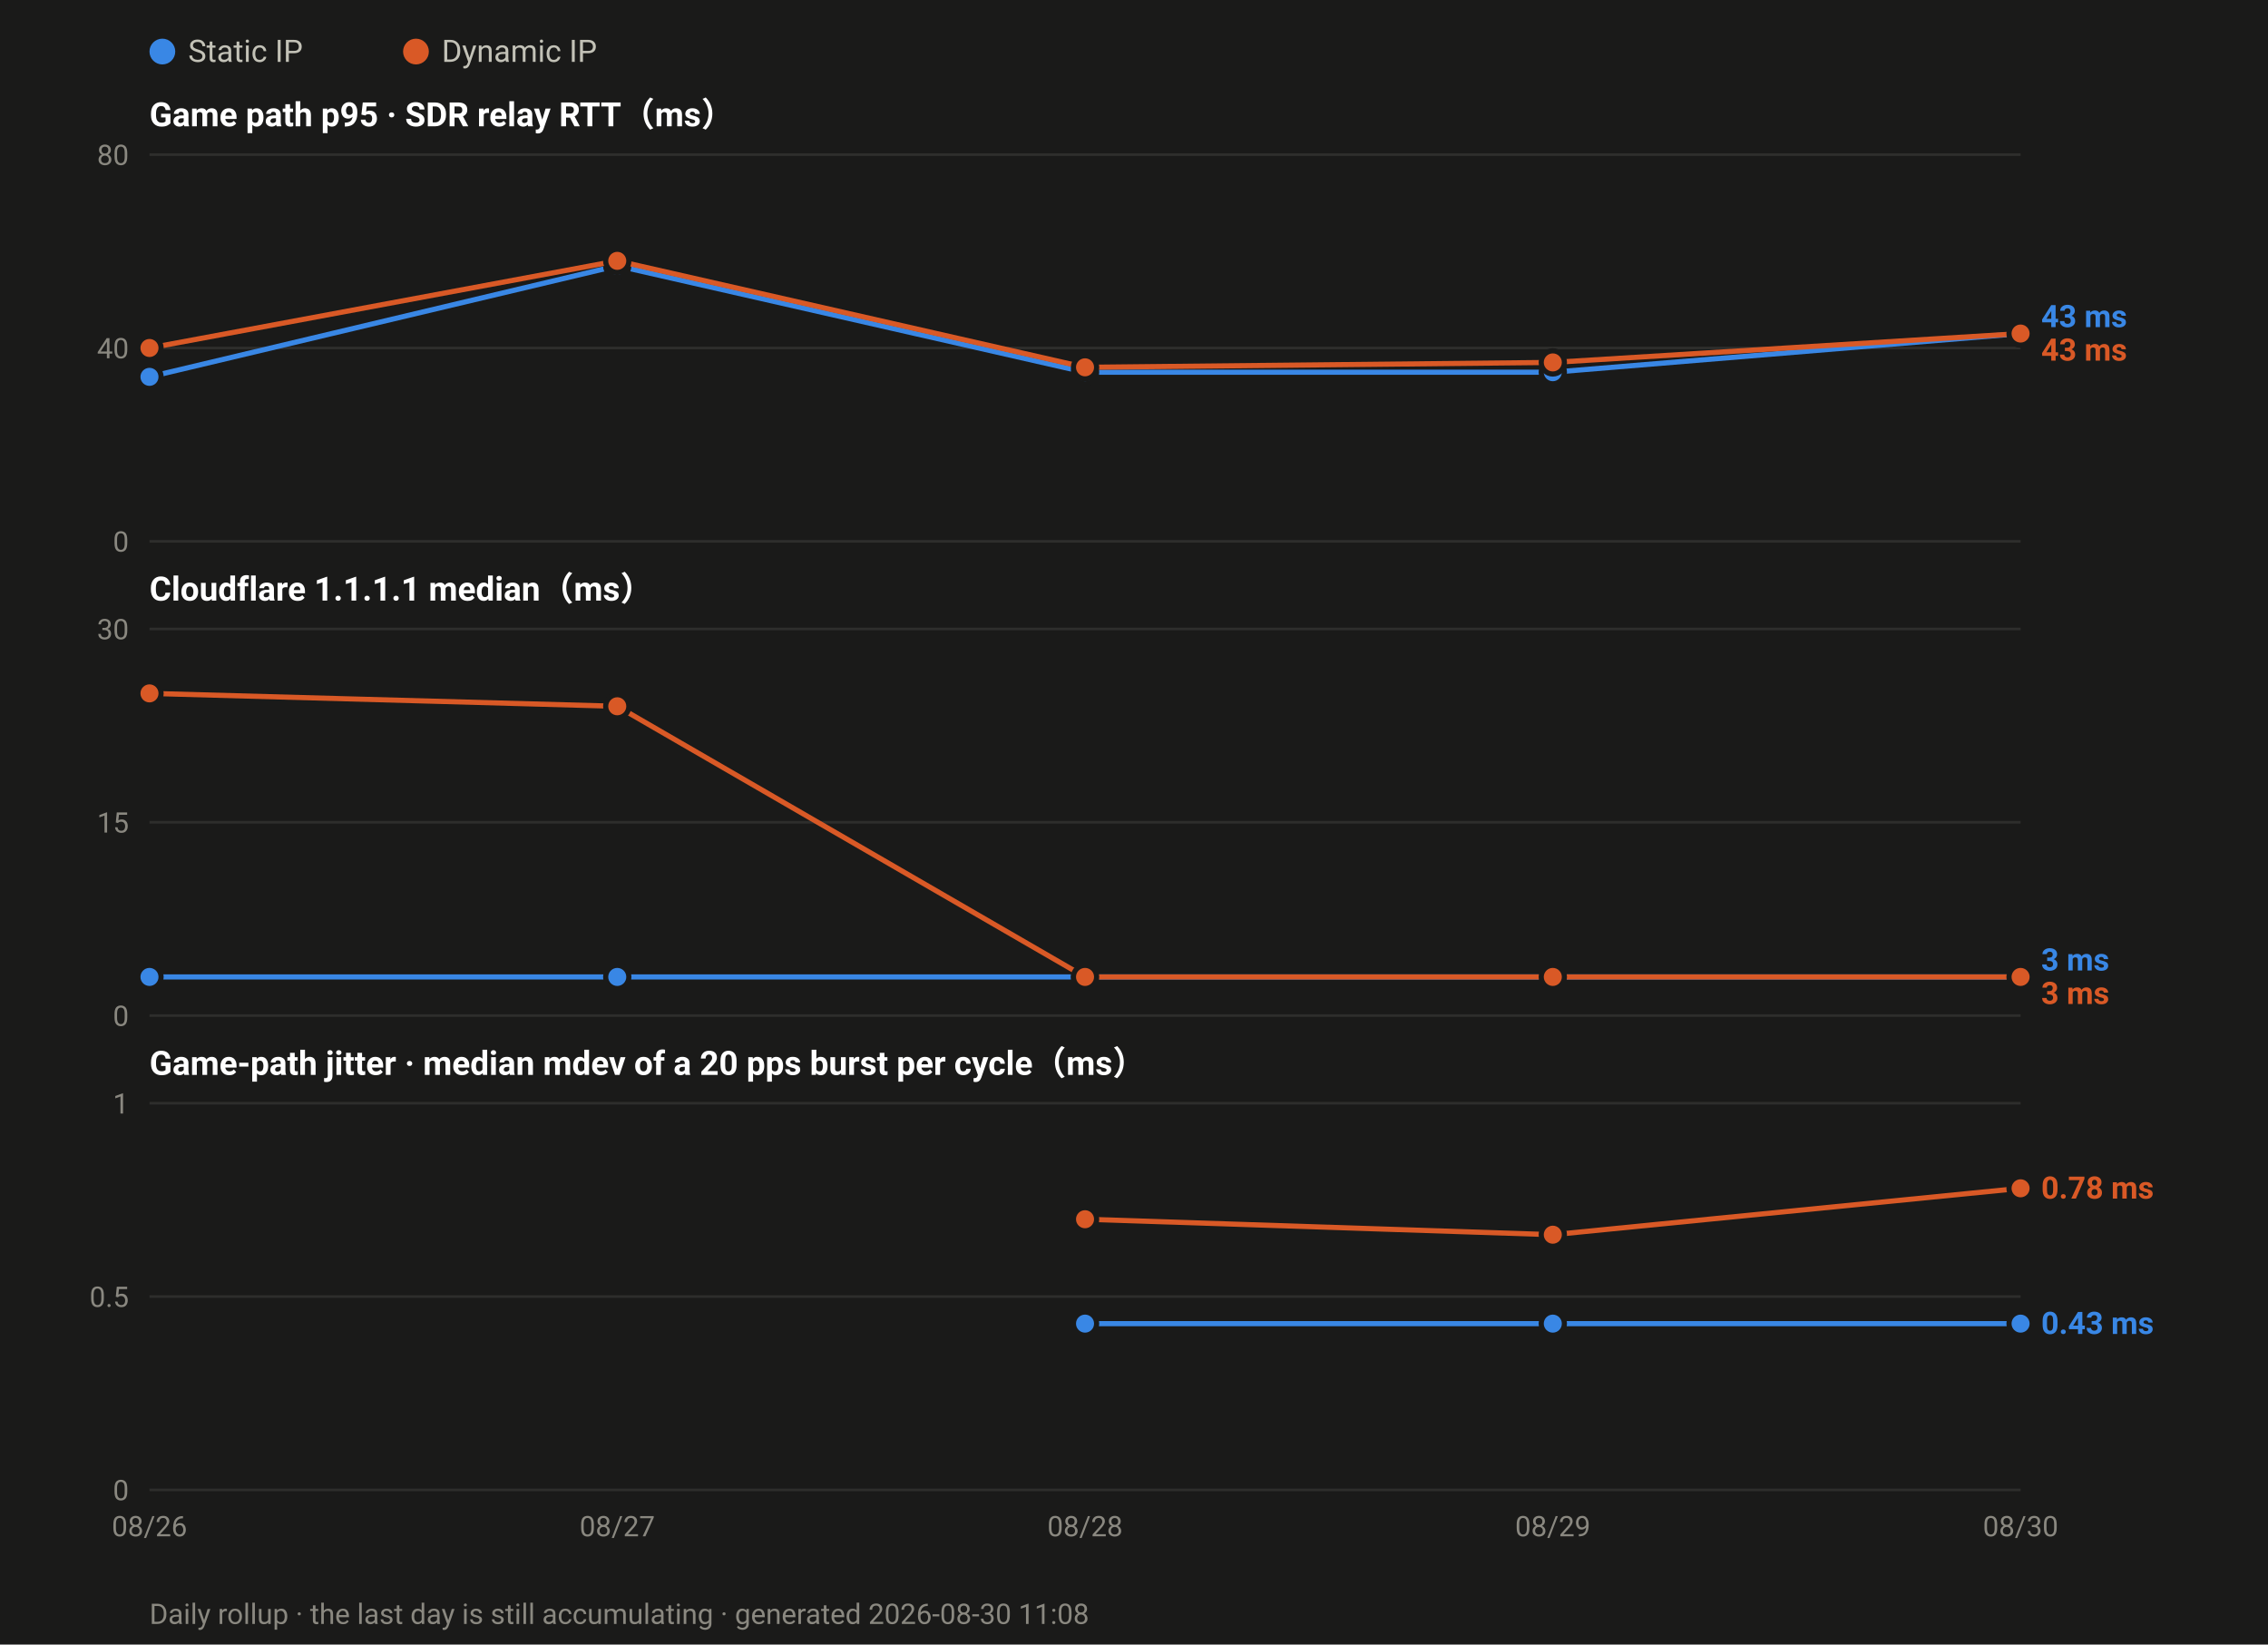
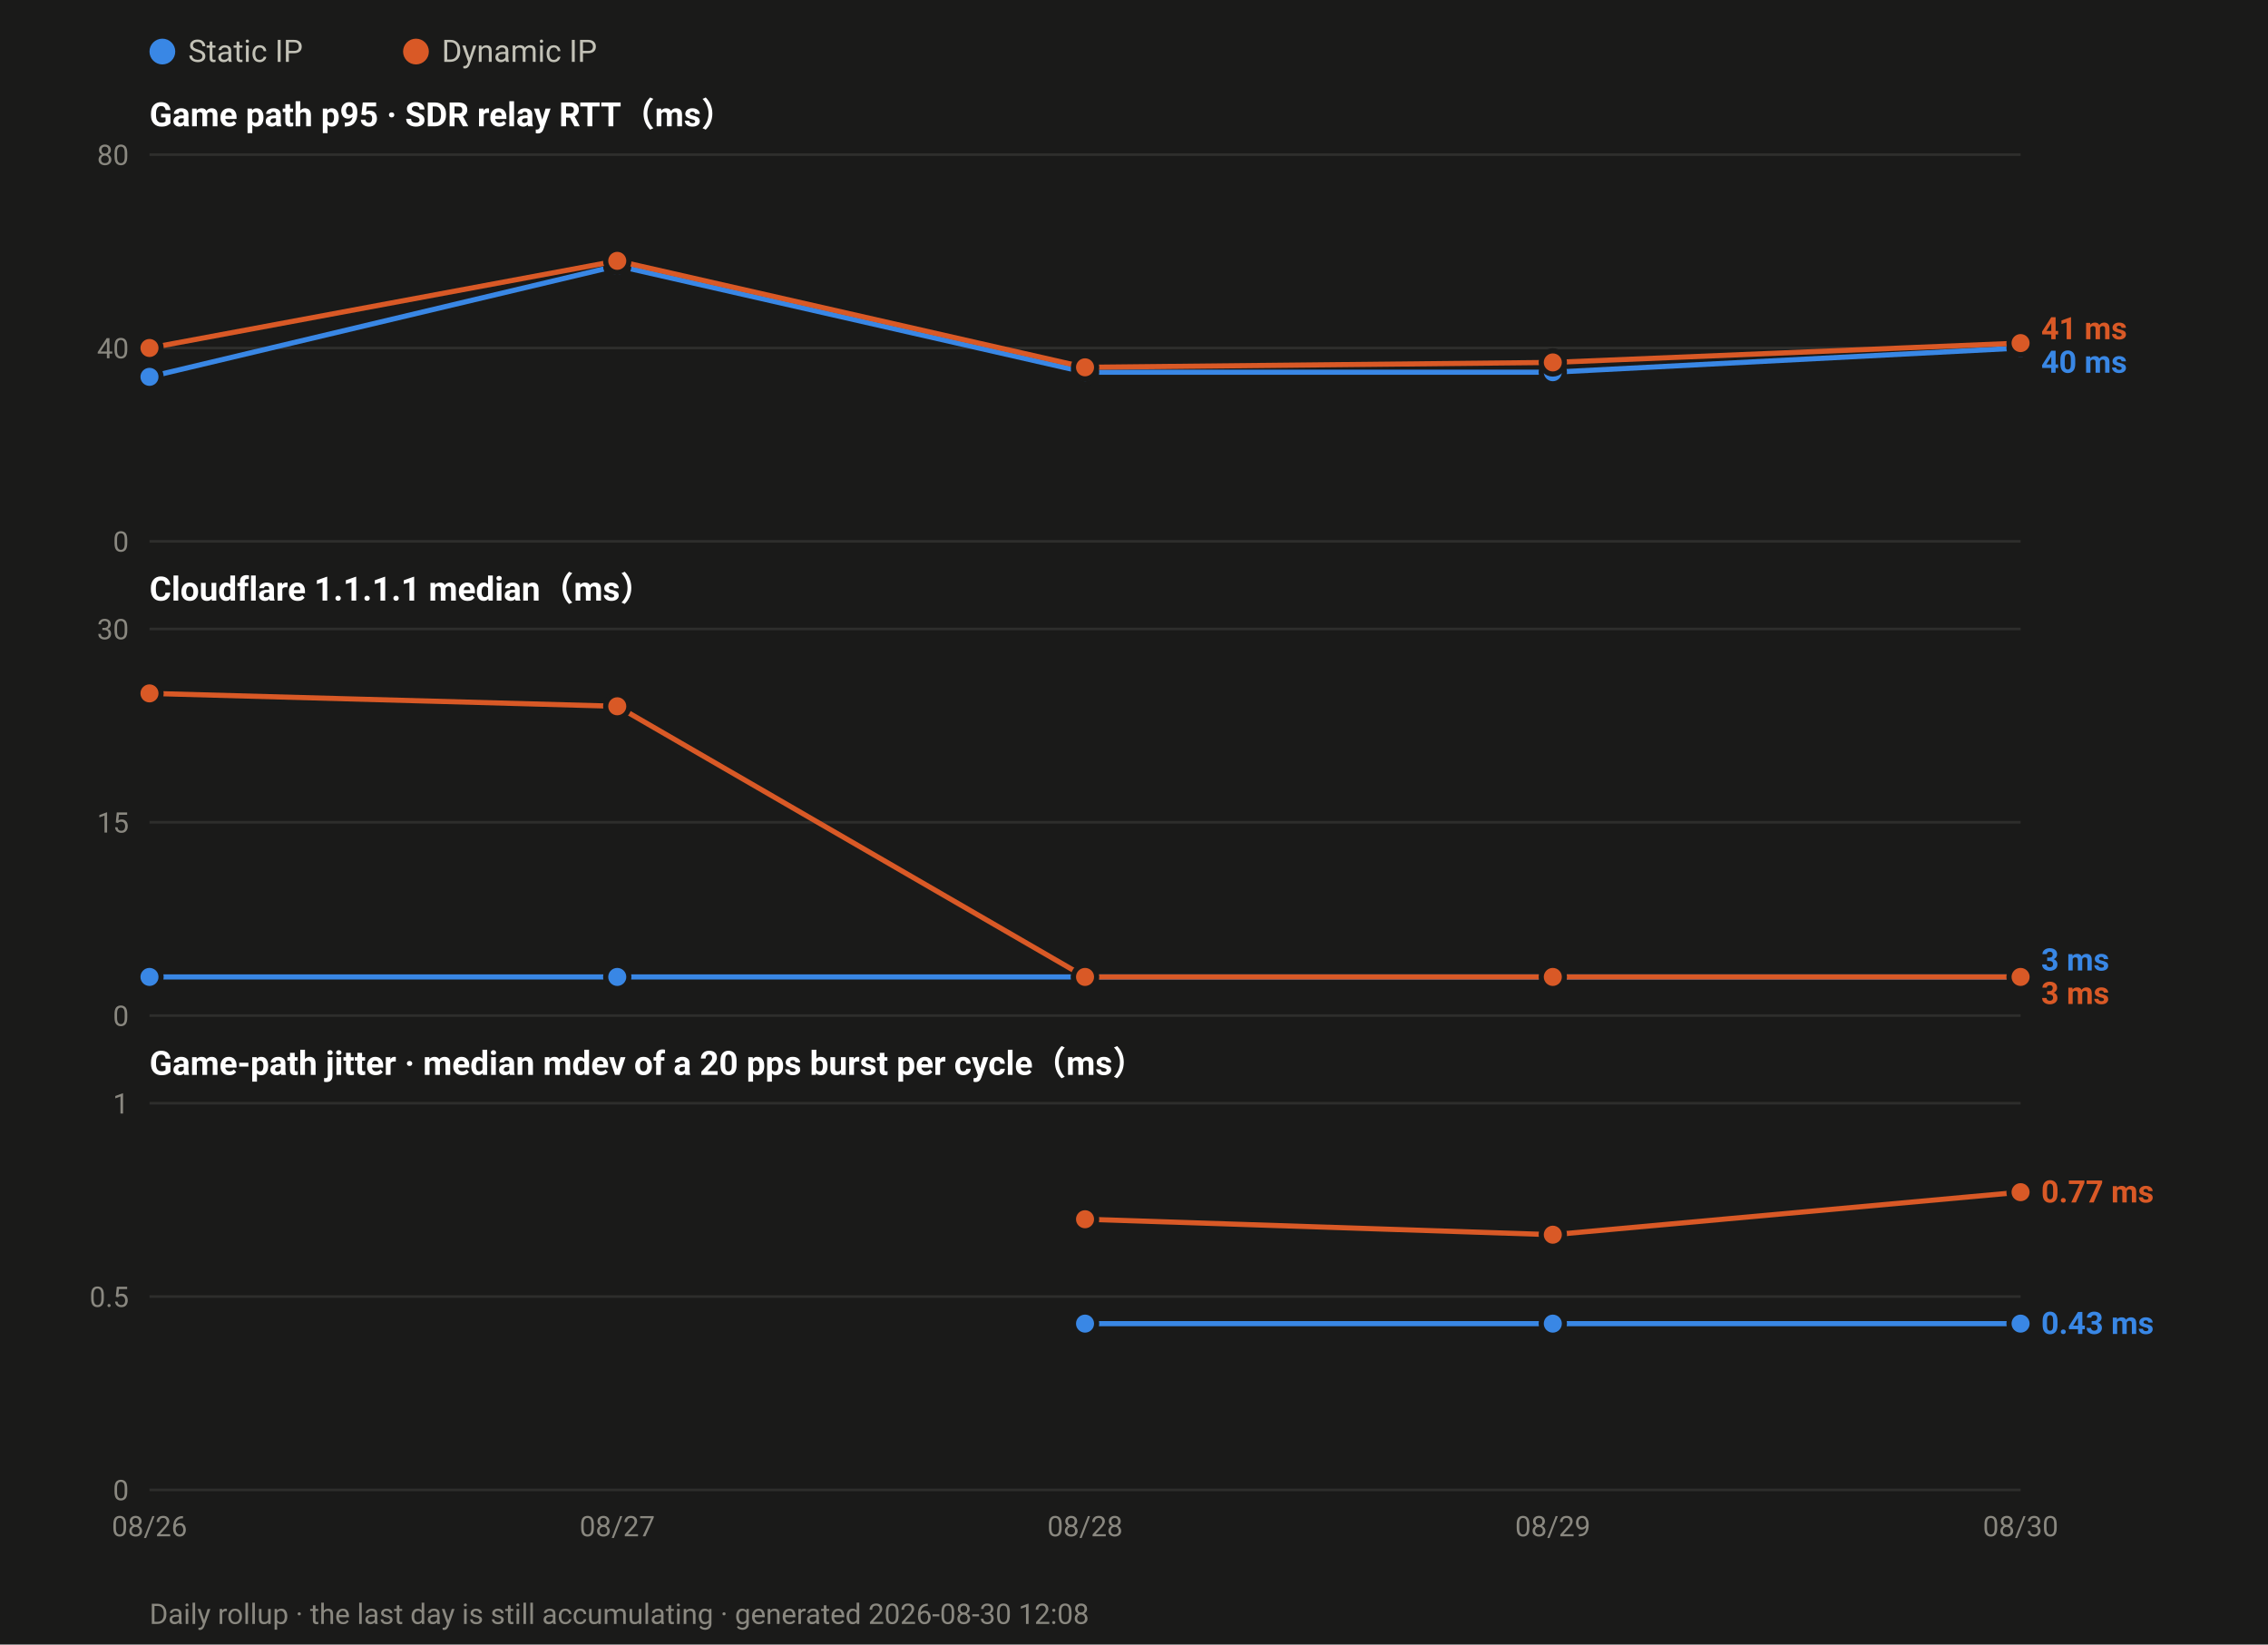
<svg xmlns="http://www.w3.org/2000/svg" width="880" height="638" viewBox="0 0 880 638" font-family="ui-sans-serif,-apple-system,Segoe UI,Roboto,Helvetica,Arial,sans-serif">
  <rect width="880" height="638" fill="#1a1a19" />
  <circle cx="63.0" cy="20" r="5" fill="#3987e5" />
  <text x="73.0" y="24" font-size="12" fill="#c3c2b7">Static IP</text>
  <circle cx="161.4" cy="20" r="5" fill="#d95926" />
  <text x="171.4" y="24" font-size="12" fill="#c3c2b7">Dynamic IP</text>
  <text x="58" y="49.0" font-size="13" font-weight="600" fill="#ffffff">Game path p95 · SDR relay RTT（ms）</text>
  <line x1="58" y1="210.0" x2="784.0" y2="210.0" stroke="#2e2e2c" stroke-width="1" />
  <text x="50" y="214.0" font-size="11" text-anchor="end" fill="#8a8880">0</text>
  <line x1="58" y1="135.0" x2="784.0" y2="135.0" stroke="#2e2e2c" stroke-width="1" />
  <text x="50" y="139.0" font-size="11" text-anchor="end" fill="#8a8880">40</text>
  <line x1="58" y1="60.0" x2="784.0" y2="60.0" stroke="#2e2e2c" stroke-width="1" />
  <text x="50" y="64.0" font-size="11" text-anchor="end" fill="#8a8880">80</text>
-   <polyline fill="none" stroke="#3987e5" stroke-width="2" stroke-linejoin="round" points="58.0,146.2 239.5,103.1 421.0,144.4 602.5,144.4 784.0,129.4" />
+   <polyline fill="none" stroke="#3987e5" stroke-width="2" stroke-linejoin="round" points="58.0,146.2 239.5,103.1 421.0,144.4 602.5,144.4 784.0,135.0" />
  <circle cx="58.0" cy="146.2" r="4.5" fill="#3987e5" stroke="#1a1a19" stroke-width="2" />
  <circle cx="239.5" cy="103.1" r="4.5" fill="#3987e5" stroke="#1a1a19" stroke-width="2" />
  <circle cx="421.0" cy="144.4" r="4.5" fill="#3987e5" stroke="#1a1a19" stroke-width="2" />
  <circle cx="602.5" cy="144.4" r="4.5" fill="#3987e5" stroke="#1a1a19" stroke-width="2" />
-   <circle cx="784.0" cy="129.4" r="4.5" fill="#3987e5" stroke="#1a1a19" stroke-width="2" />
-   <polyline fill="none" stroke="#d95926" stroke-width="2" stroke-linejoin="round" points="58.0,135.0 239.5,101.2 421.0,142.5 602.5,140.6 784.0,129.4" />
+   <circle cx="784.0" cy="135.0" r="4.5" fill="#3987e5" stroke="#1a1a19" stroke-width="2" />
+   <polyline fill="none" stroke="#d95926" stroke-width="2" stroke-linejoin="round" points="58.0,135.0 239.5,101.2 421.0,142.5 602.5,140.6 784.0,133.1" />
  <circle cx="58.0" cy="135.0" r="4.5" fill="#d95926" stroke="#1a1a19" stroke-width="2" />
  <circle cx="239.5" cy="101.2" r="4.5" fill="#d95926" stroke="#1a1a19" stroke-width="2" />
  <circle cx="421.0" cy="142.5" r="4.5" fill="#d95926" stroke="#1a1a19" stroke-width="2" />
  <circle cx="602.5" cy="140.6" r="4.5" fill="#d95926" stroke="#1a1a19" stroke-width="2" />
-   <circle cx="784.0" cy="129.4" r="4.5" fill="#d95926" stroke="#1a1a19" stroke-width="2" />
-   <text x="792.0" y="126.9" font-size="12" font-weight="600" fill="#3987e5">43 ms</text>
-   <text x="792.0" y="139.9" font-size="12" font-weight="600" fill="#d95926">43 ms</text>
+   <circle cx="784.0" cy="133.1" r="4.5" fill="#d95926" stroke="#1a1a19" stroke-width="2" />
+   <text x="792.0" y="131.6" font-size="12" font-weight="600" fill="#d95926">41 ms</text>
+   <text x="792.0" y="144.6" font-size="12" font-weight="600" fill="#3987e5">40 ms</text>
  <text x="58" y="233.0" font-size="13" font-weight="600" fill="#ffffff">Cloudflare 1.1.1.1 median（ms）</text>
  <line x1="58" y1="394.0" x2="784.0" y2="394.0" stroke="#2e2e2c" stroke-width="1" />
  <text x="50" y="398.0" font-size="11" text-anchor="end" fill="#8a8880">0</text>
  <line x1="58" y1="319.0" x2="784.0" y2="319.0" stroke="#2e2e2c" stroke-width="1" />
  <text x="50" y="323.0" font-size="11" text-anchor="end" fill="#8a8880">15</text>
  <line x1="58" y1="244.0" x2="784.0" y2="244.0" stroke="#2e2e2c" stroke-width="1" />
  <text x="50" y="248.0" font-size="11" text-anchor="end" fill="#8a8880">30</text>
  <polyline fill="none" stroke="#3987e5" stroke-width="2" stroke-linejoin="round" points="58.0,379.0 239.5,379.0 421.0,379.0 602.5,379.0 784.0,379.0" />
  <circle cx="58.0" cy="379.0" r="4.5" fill="#3987e5" stroke="#1a1a19" stroke-width="2" />
  <circle cx="239.5" cy="379.0" r="4.5" fill="#3987e5" stroke="#1a1a19" stroke-width="2" />
  <circle cx="421.0" cy="379.0" r="4.5" fill="#3987e5" stroke="#1a1a19" stroke-width="2" />
  <circle cx="602.5" cy="379.0" r="4.5" fill="#3987e5" stroke="#1a1a19" stroke-width="2" />
  <circle cx="784.0" cy="379.0" r="4.5" fill="#3987e5" stroke="#1a1a19" stroke-width="2" />
  <polyline fill="none" stroke="#d95926" stroke-width="2" stroke-linejoin="round" points="58.0,269.0 239.5,274.0 421.0,379.0 602.5,379.0 784.0,379.0" />
  <circle cx="58.0" cy="269.0" r="4.5" fill="#d95926" stroke="#1a1a19" stroke-width="2" />
  <circle cx="239.5" cy="274.0" r="4.5" fill="#d95926" stroke="#1a1a19" stroke-width="2" />
  <circle cx="421.0" cy="379.0" r="4.5" fill="#d95926" stroke="#1a1a19" stroke-width="2" />
  <circle cx="602.5" cy="379.0" r="4.5" fill="#d95926" stroke="#1a1a19" stroke-width="2" />
  <circle cx="784.0" cy="379.0" r="4.5" fill="#d95926" stroke="#1a1a19" stroke-width="2" />
  <text x="792.0" y="376.5" font-size="12" font-weight="600" fill="#3987e5">3 ms</text>
  <text x="792.0" y="389.5" font-size="12" font-weight="600" fill="#d95926">3 ms</text>
  <text x="58" y="417.0" font-size="13" font-weight="600" fill="#ffffff">Game-path jitter · median mdev of a 20 pps burst per cycle（ms）</text>
  <line x1="58" y1="578.0" x2="784.0" y2="578.0" stroke="#2e2e2c" stroke-width="1" />
  <text x="50" y="582.0" font-size="11" text-anchor="end" fill="#8a8880">0</text>
  <line x1="58" y1="503.0" x2="784.0" y2="503.0" stroke="#2e2e2c" stroke-width="1" />
  <text x="50" y="507.0" font-size="11" text-anchor="end" fill="#8a8880">0.5</text>
  <line x1="58" y1="428.0" x2="784.0" y2="428.0" stroke="#2e2e2c" stroke-width="1" />
  <text x="50" y="432.0" font-size="11" text-anchor="end" fill="#8a8880">1</text>
  <polyline fill="none" stroke="#3987e5" stroke-width="2" stroke-linejoin="round" points="421.0,513.5 602.5,513.5 784.0,513.5" />
  <circle cx="421.0" cy="513.5" r="4.5" fill="#3987e5" stroke="#1a1a19" stroke-width="2" />
  <circle cx="602.5" cy="513.5" r="4.5" fill="#3987e5" stroke="#1a1a19" stroke-width="2" />
  <circle cx="784.0" cy="513.5" r="4.5" fill="#3987e5" stroke="#1a1a19" stroke-width="2" />
-   <polyline fill="none" stroke="#d95926" stroke-width="2" stroke-linejoin="round" points="421.0,473.0 602.5,479.0 784.0,461.0" />
+   <polyline fill="none" stroke="#d95926" stroke-width="2" stroke-linejoin="round" points="421.0,473.0 602.5,479.0 784.0,462.5" />
  <circle cx="421.0" cy="473.0" r="4.5" fill="#d95926" stroke="#1a1a19" stroke-width="2" />
  <circle cx="602.5" cy="479.0" r="4.5" fill="#d95926" stroke="#1a1a19" stroke-width="2" />
-   <circle cx="784.0" cy="461.0" r="4.5" fill="#d95926" stroke="#1a1a19" stroke-width="2" />
-   <text x="792.0" y="465.0" font-size="12" font-weight="600" fill="#d95926">0.78 ms</text>
+   <circle cx="784.0" cy="462.5" r="4.5" fill="#d95926" stroke="#1a1a19" stroke-width="2" />
+   <text x="792.0" y="466.5" font-size="12" font-weight="600" fill="#d95926">0.77 ms</text>
  <text x="792.0" y="517.5" font-size="12" font-weight="600" fill="#3987e5">0.43 ms</text>
  <text x="58.0" y="596.0" font-size="11" text-anchor="middle" fill="#8a8880">08/26</text>
  <text x="239.5" y="596.0" font-size="11" text-anchor="middle" fill="#8a8880">08/27</text>
  <text x="421.0" y="596.0" font-size="11" text-anchor="middle" fill="#8a8880">08/28</text>
  <text x="602.5" y="596.0" font-size="11" text-anchor="middle" fill="#8a8880">08/29</text>
  <text x="784.0" y="596.0" font-size="11" text-anchor="middle" fill="#8a8880">08/30</text>
-   <text x="58" y="630" font-size="11" fill="#8a8880">Daily rollup · the last day is still accumulating · generated 2026-08-30 11:08</text>
+   <text x="58" y="630" font-size="11" fill="#8a8880">Daily rollup · the last day is still accumulating · generated 2026-08-30 12:08</text>
</svg>
